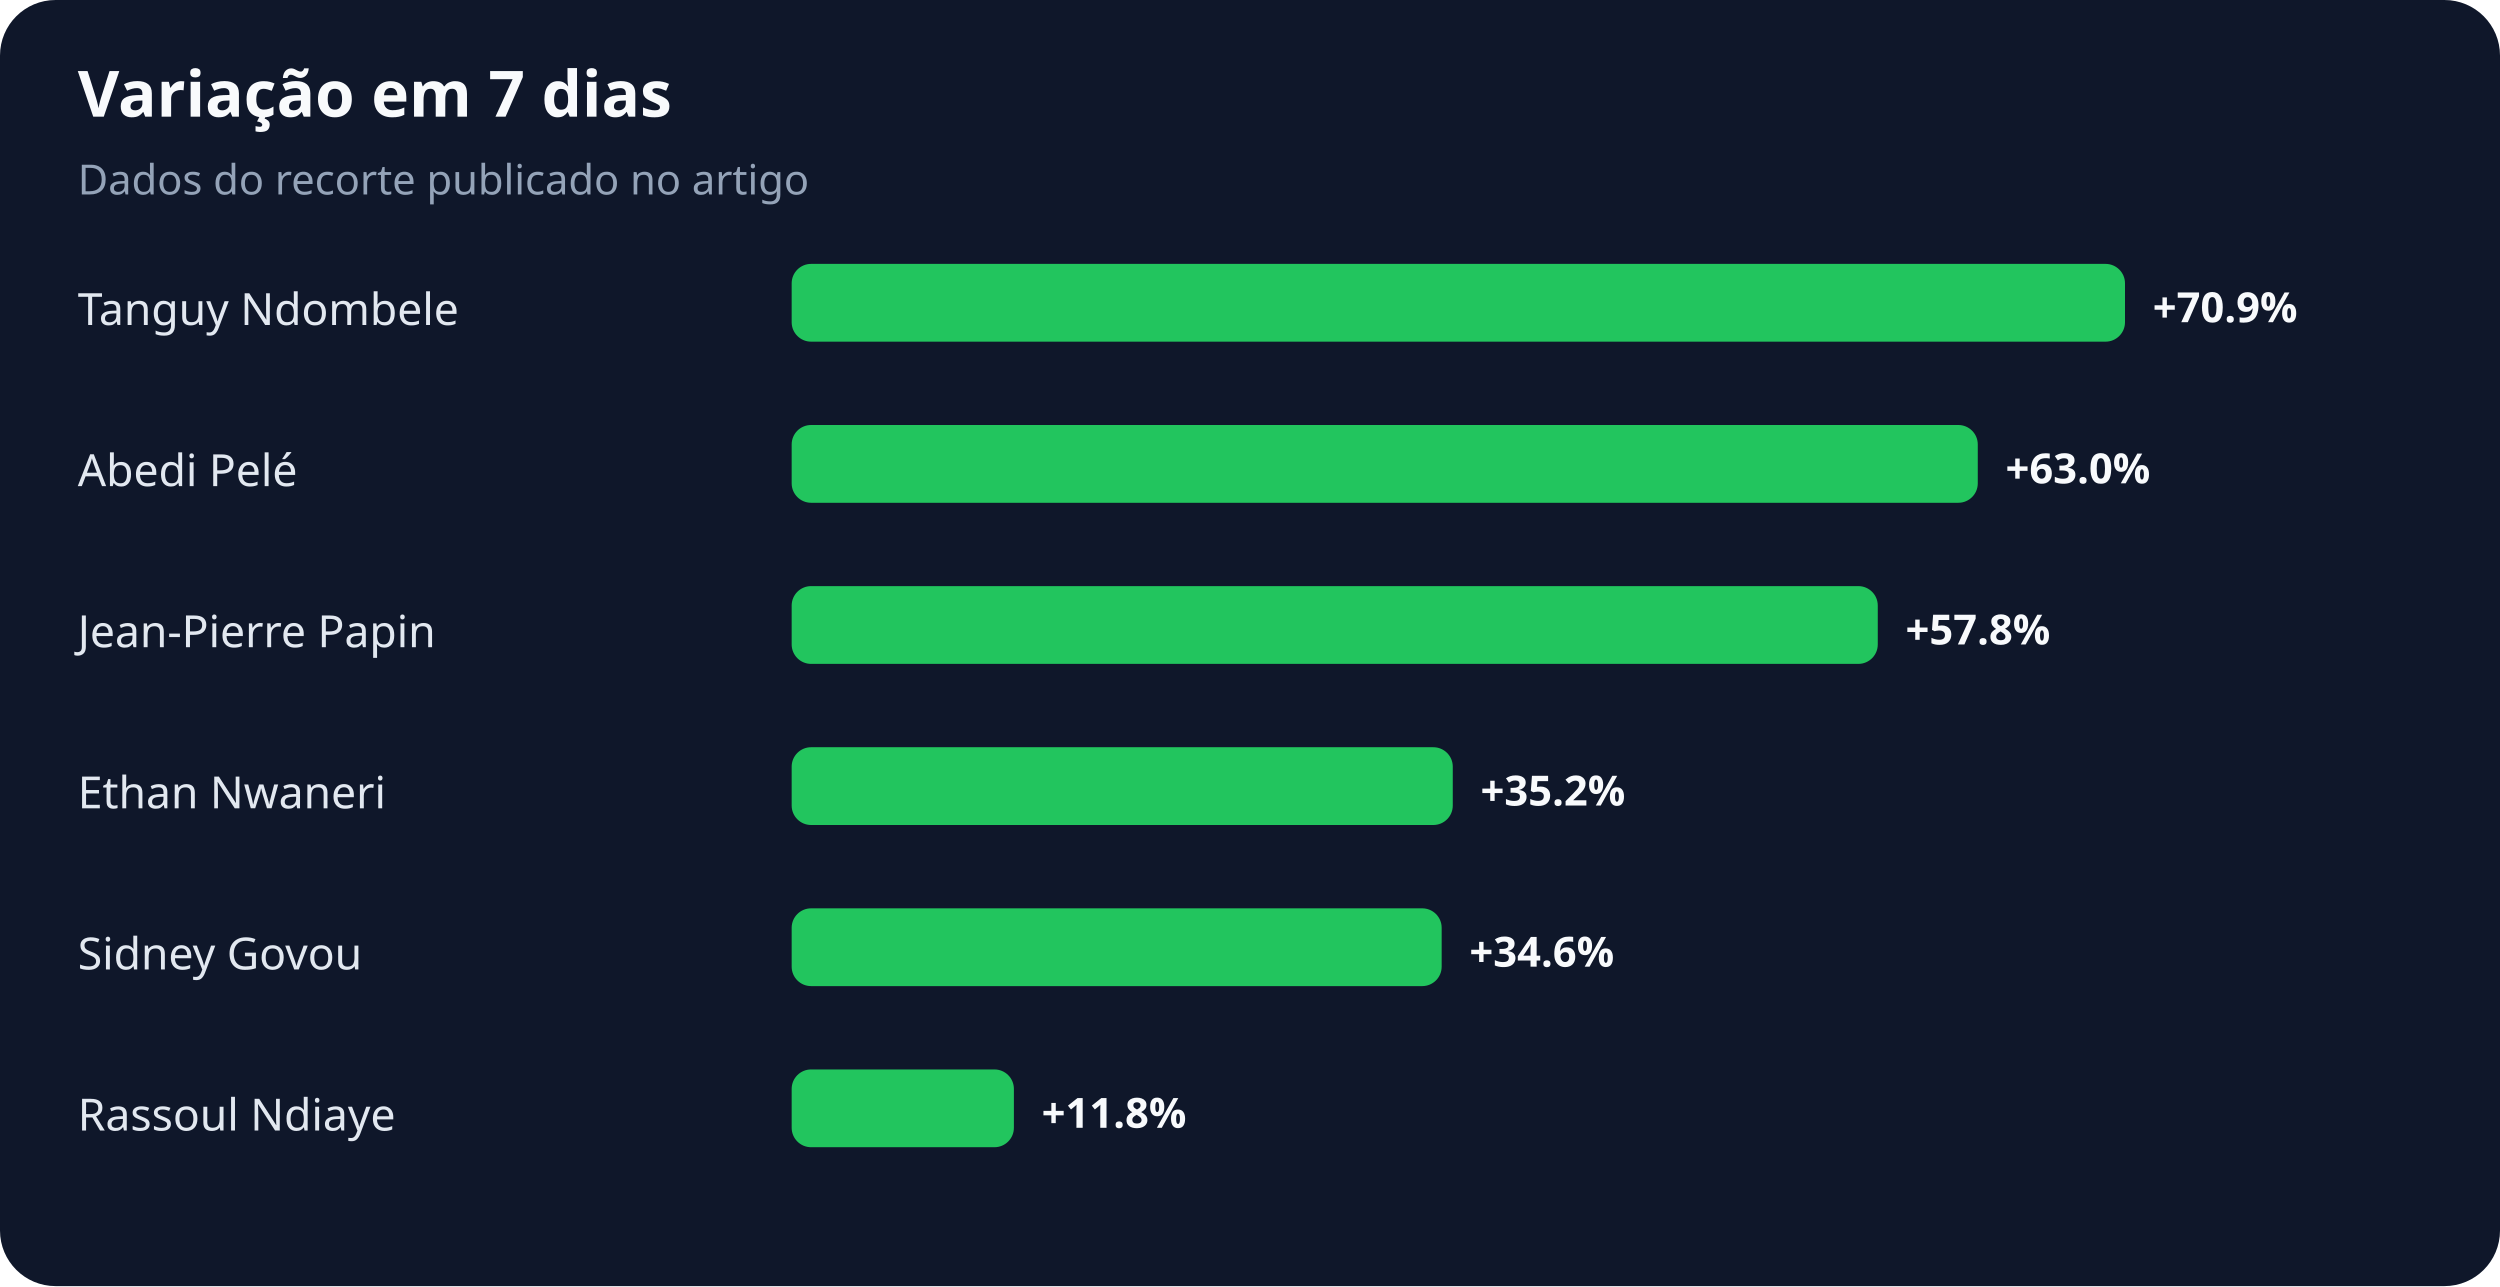
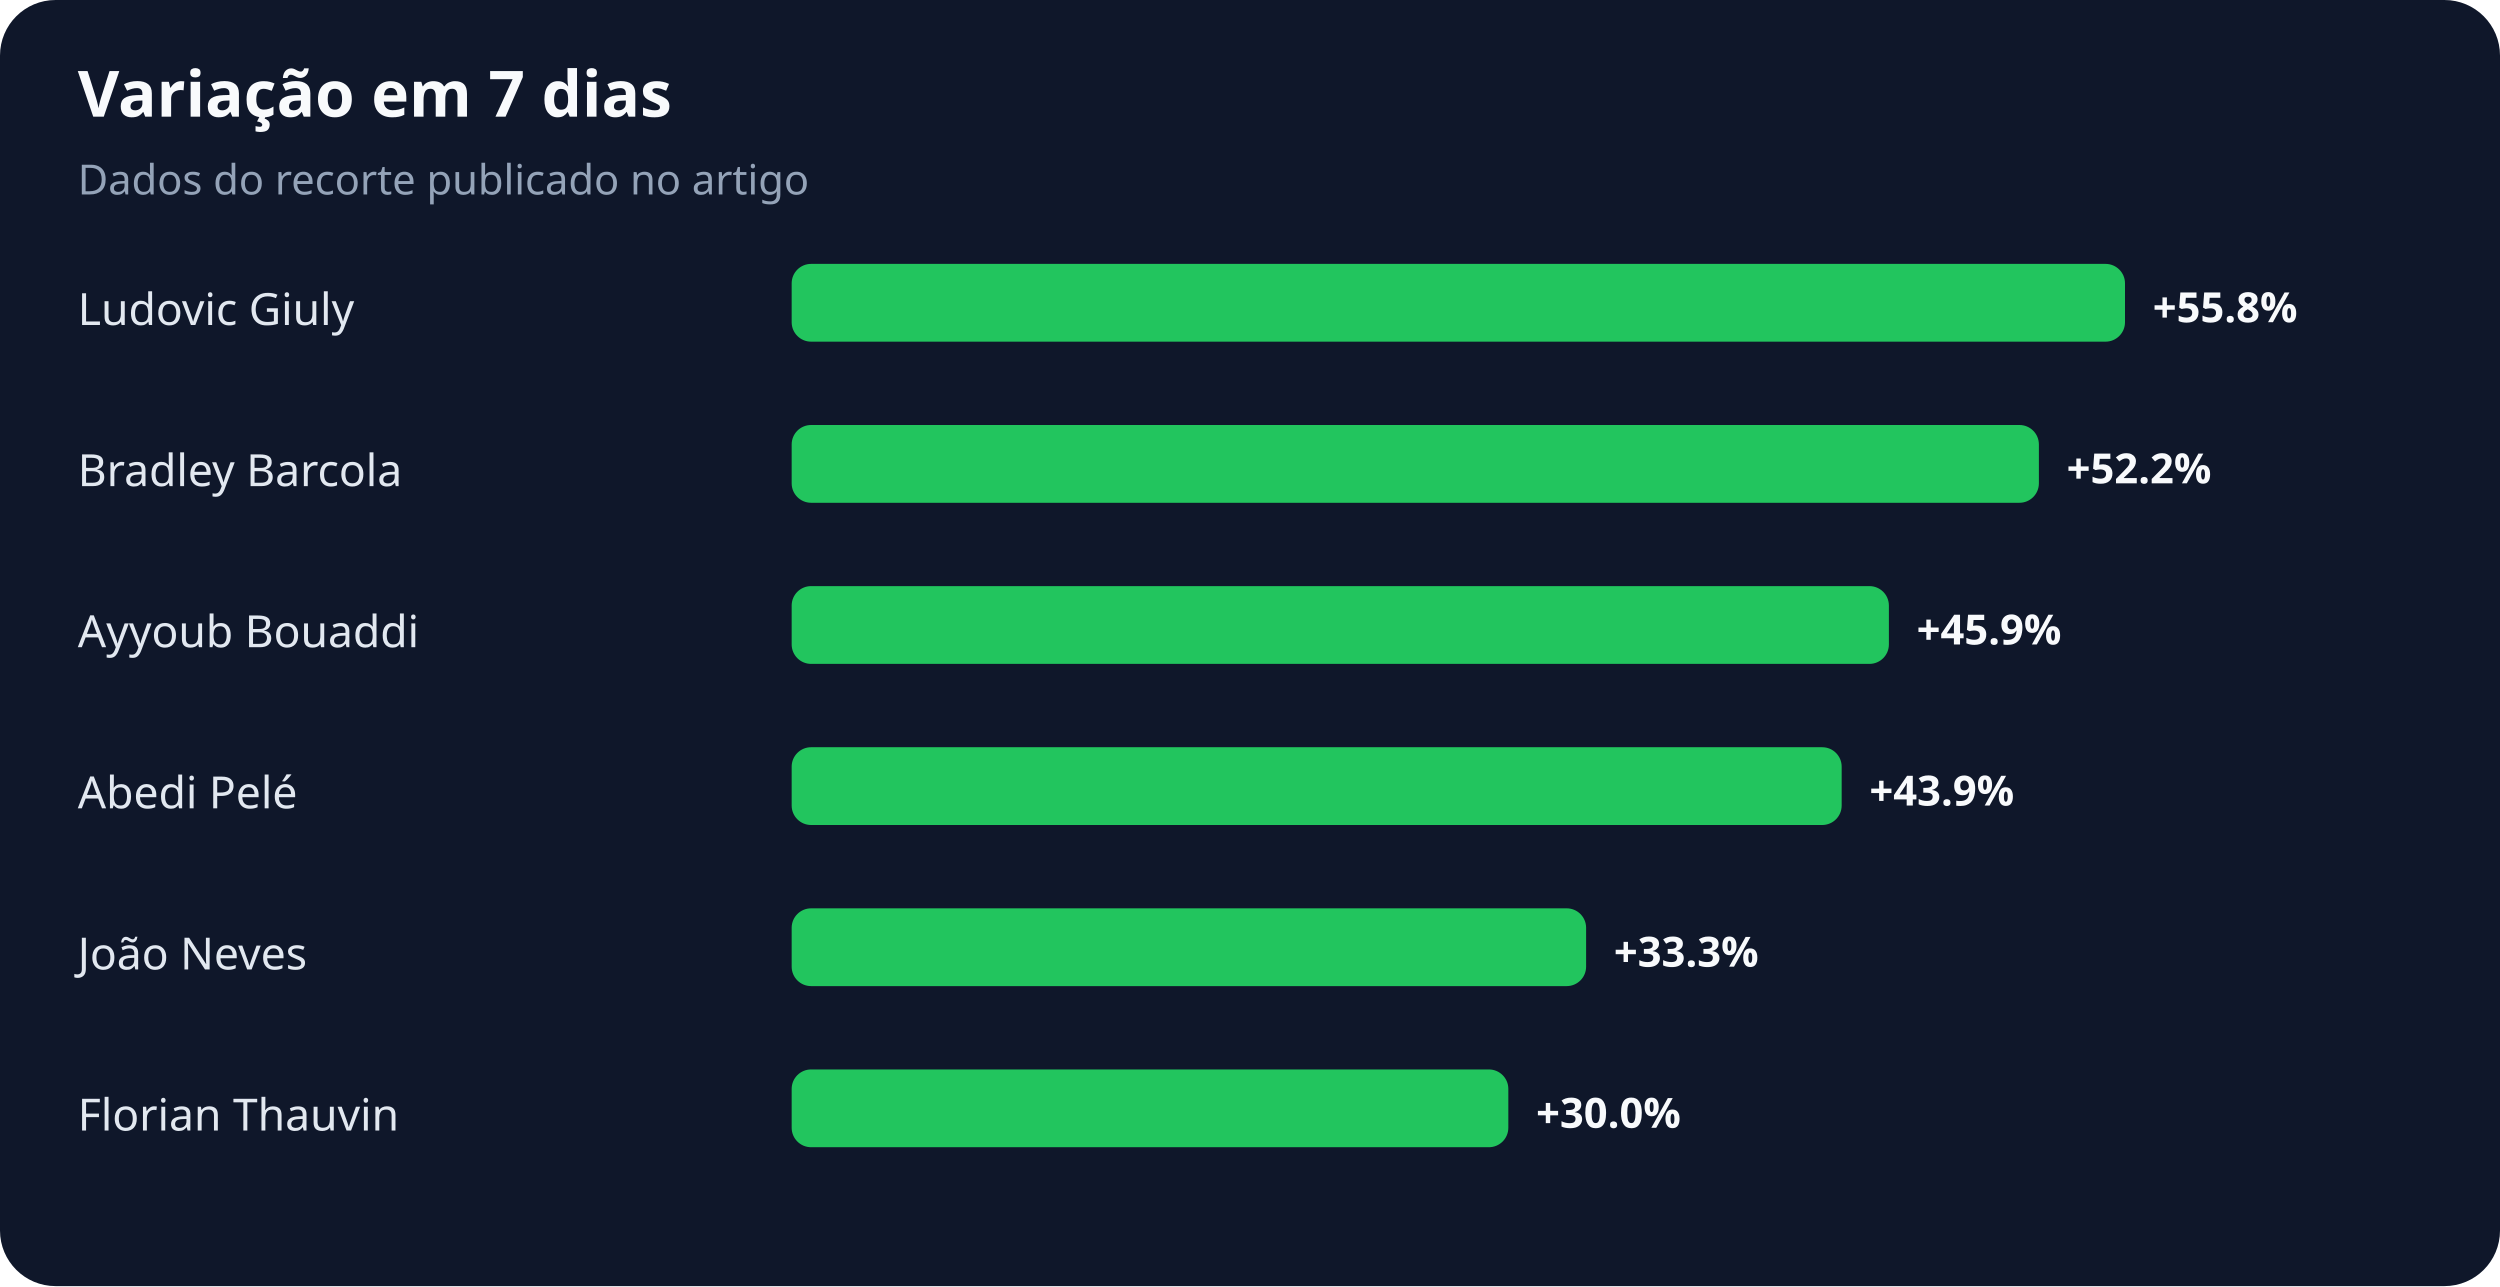
<svg xmlns="http://www.w3.org/2000/svg" width="900" height="463" viewBox="0 0 900 463" role="img" aria-labelledby="title desc">
  <rect width="100%" height="100%" rx="20" fill="#0f172a" />
  <text x="28" y="42" fill="#f8fafc" font-family="system-ui,sans-serif" font-size="23" font-weight="700">Variação em 7 dias</text>
  <text x="28" y="70" fill="#94a3b8" font-family="system-ui,sans-serif" font-size="15">Dados do recorte publicado no artigo</text>
-   <text x="28" y="117" fill="#e2e8f0" font-family="system-ui,sans-serif" font-size="16">Tanguy Ndombele</text>
+   <text x="28" y="117" fill="#e2e8f0" font-family="system-ui,sans-serif" font-size="16">Ludovic Giuly</text>
  <rect x="285" y="95" width="480" height="28" rx="7" fill="#22c55e" />
-   <text x="775" y="116" fill="#f8fafc" font-family="system-ui,sans-serif" font-size="15" font-weight="700">+70.9%</text>
-   <text x="28" y="175" fill="#e2e8f0" font-family="system-ui,sans-serif" font-size="16">Abedi Pelé</text>
-   <rect x="285" y="153" width="427" height="28" rx="7" fill="#22c55e" />
-   <text x="722" y="174" fill="#f8fafc" font-family="system-ui,sans-serif" font-size="15" font-weight="700">+63.0%</text>
-   <text x="28" y="233" fill="#e2e8f0" font-family="system-ui,sans-serif" font-size="16">Jean-Pierre Papin</text>
-   <rect x="285" y="211" width="391" height="28" rx="7" fill="#22c55e" />
-   <text x="686" y="232" fill="#f8fafc" font-family="system-ui,sans-serif" font-size="15" font-weight="700">+57.8%</text>
-   <text x="28" y="291" fill="#e2e8f0" font-family="system-ui,sans-serif" font-size="16">Ethan Nwaneri</text>
-   <rect x="285" y="269" width="238" height="28" rx="7" fill="#22c55e" />
-   <text x="533" y="290" fill="#f8fafc" font-family="system-ui,sans-serif" font-size="15" font-weight="700">+35.2%</text>
-   <text x="28" y="349" fill="#e2e8f0" font-family="system-ui,sans-serif" font-size="16">Sidney Govou</text>
-   <rect x="285" y="327" width="234" height="28" rx="7" fill="#22c55e" />
-   <text x="529" y="348" fill="#f8fafc" font-family="system-ui,sans-serif" font-size="15" font-weight="700">+34.6%</text>
-   <text x="28" y="407" fill="#e2e8f0" font-family="system-ui,sans-serif" font-size="16">Rassoul Ndiaye</text>
-   <rect x="285" y="385" width="80" height="28" rx="7" fill="#22c55e" />
-   <text x="375" y="406" fill="#f8fafc" font-family="system-ui,sans-serif" font-size="15" font-weight="700">+11.8%</text>
+   <text x="775" y="116" fill="#f8fafc" font-family="system-ui,sans-serif" font-size="15" font-weight="700">+55.8%</text>
+   <text x="28" y="175" fill="#e2e8f0" font-family="system-ui,sans-serif" font-size="16">Bradley Barcola</text>
+   <rect x="285" y="153" width="449" height="28" rx="7" fill="#22c55e" />
+   <text x="744" y="174" fill="#f8fafc" font-family="system-ui,sans-serif" font-size="15" font-weight="700">+52.2%</text>
+   <text x="28" y="233" fill="#e2e8f0" font-family="system-ui,sans-serif" font-size="16">Ayyoub Bouaddi</text>
+   <rect x="285" y="211" width="395" height="28" rx="7" fill="#22c55e" />
+   <text x="690" y="232" fill="#f8fafc" font-family="system-ui,sans-serif" font-size="15" font-weight="700">+45.9%</text>
+   <text x="28" y="291" fill="#e2e8f0" font-family="system-ui,sans-serif" font-size="16">Abedi Pelé</text>
+   <rect x="285" y="269" width="378" height="28" rx="7" fill="#22c55e" />
+   <text x="673" y="290" fill="#f8fafc" font-family="system-ui,sans-serif" font-size="15" font-weight="700">+43.9%</text>
+   <text x="28" y="349" fill="#e2e8f0" font-family="system-ui,sans-serif" font-size="16">João Neves</text>
+   <rect x="285" y="327" width="286" height="28" rx="7" fill="#22c55e" />
+   <text x="581" y="348" fill="#f8fafc" font-family="system-ui,sans-serif" font-size="15" font-weight="700">+33.3%</text>
+   <text x="28" y="407" fill="#e2e8f0" font-family="system-ui,sans-serif" font-size="16">Florian Thauvin</text>
+   <rect x="285" y="385" width="258" height="28" rx="7" fill="#22c55e" />
+   <text x="553" y="406" fill="#f8fafc" font-family="system-ui,sans-serif" font-size="15" font-weight="700">+30.0%</text>
</svg>
